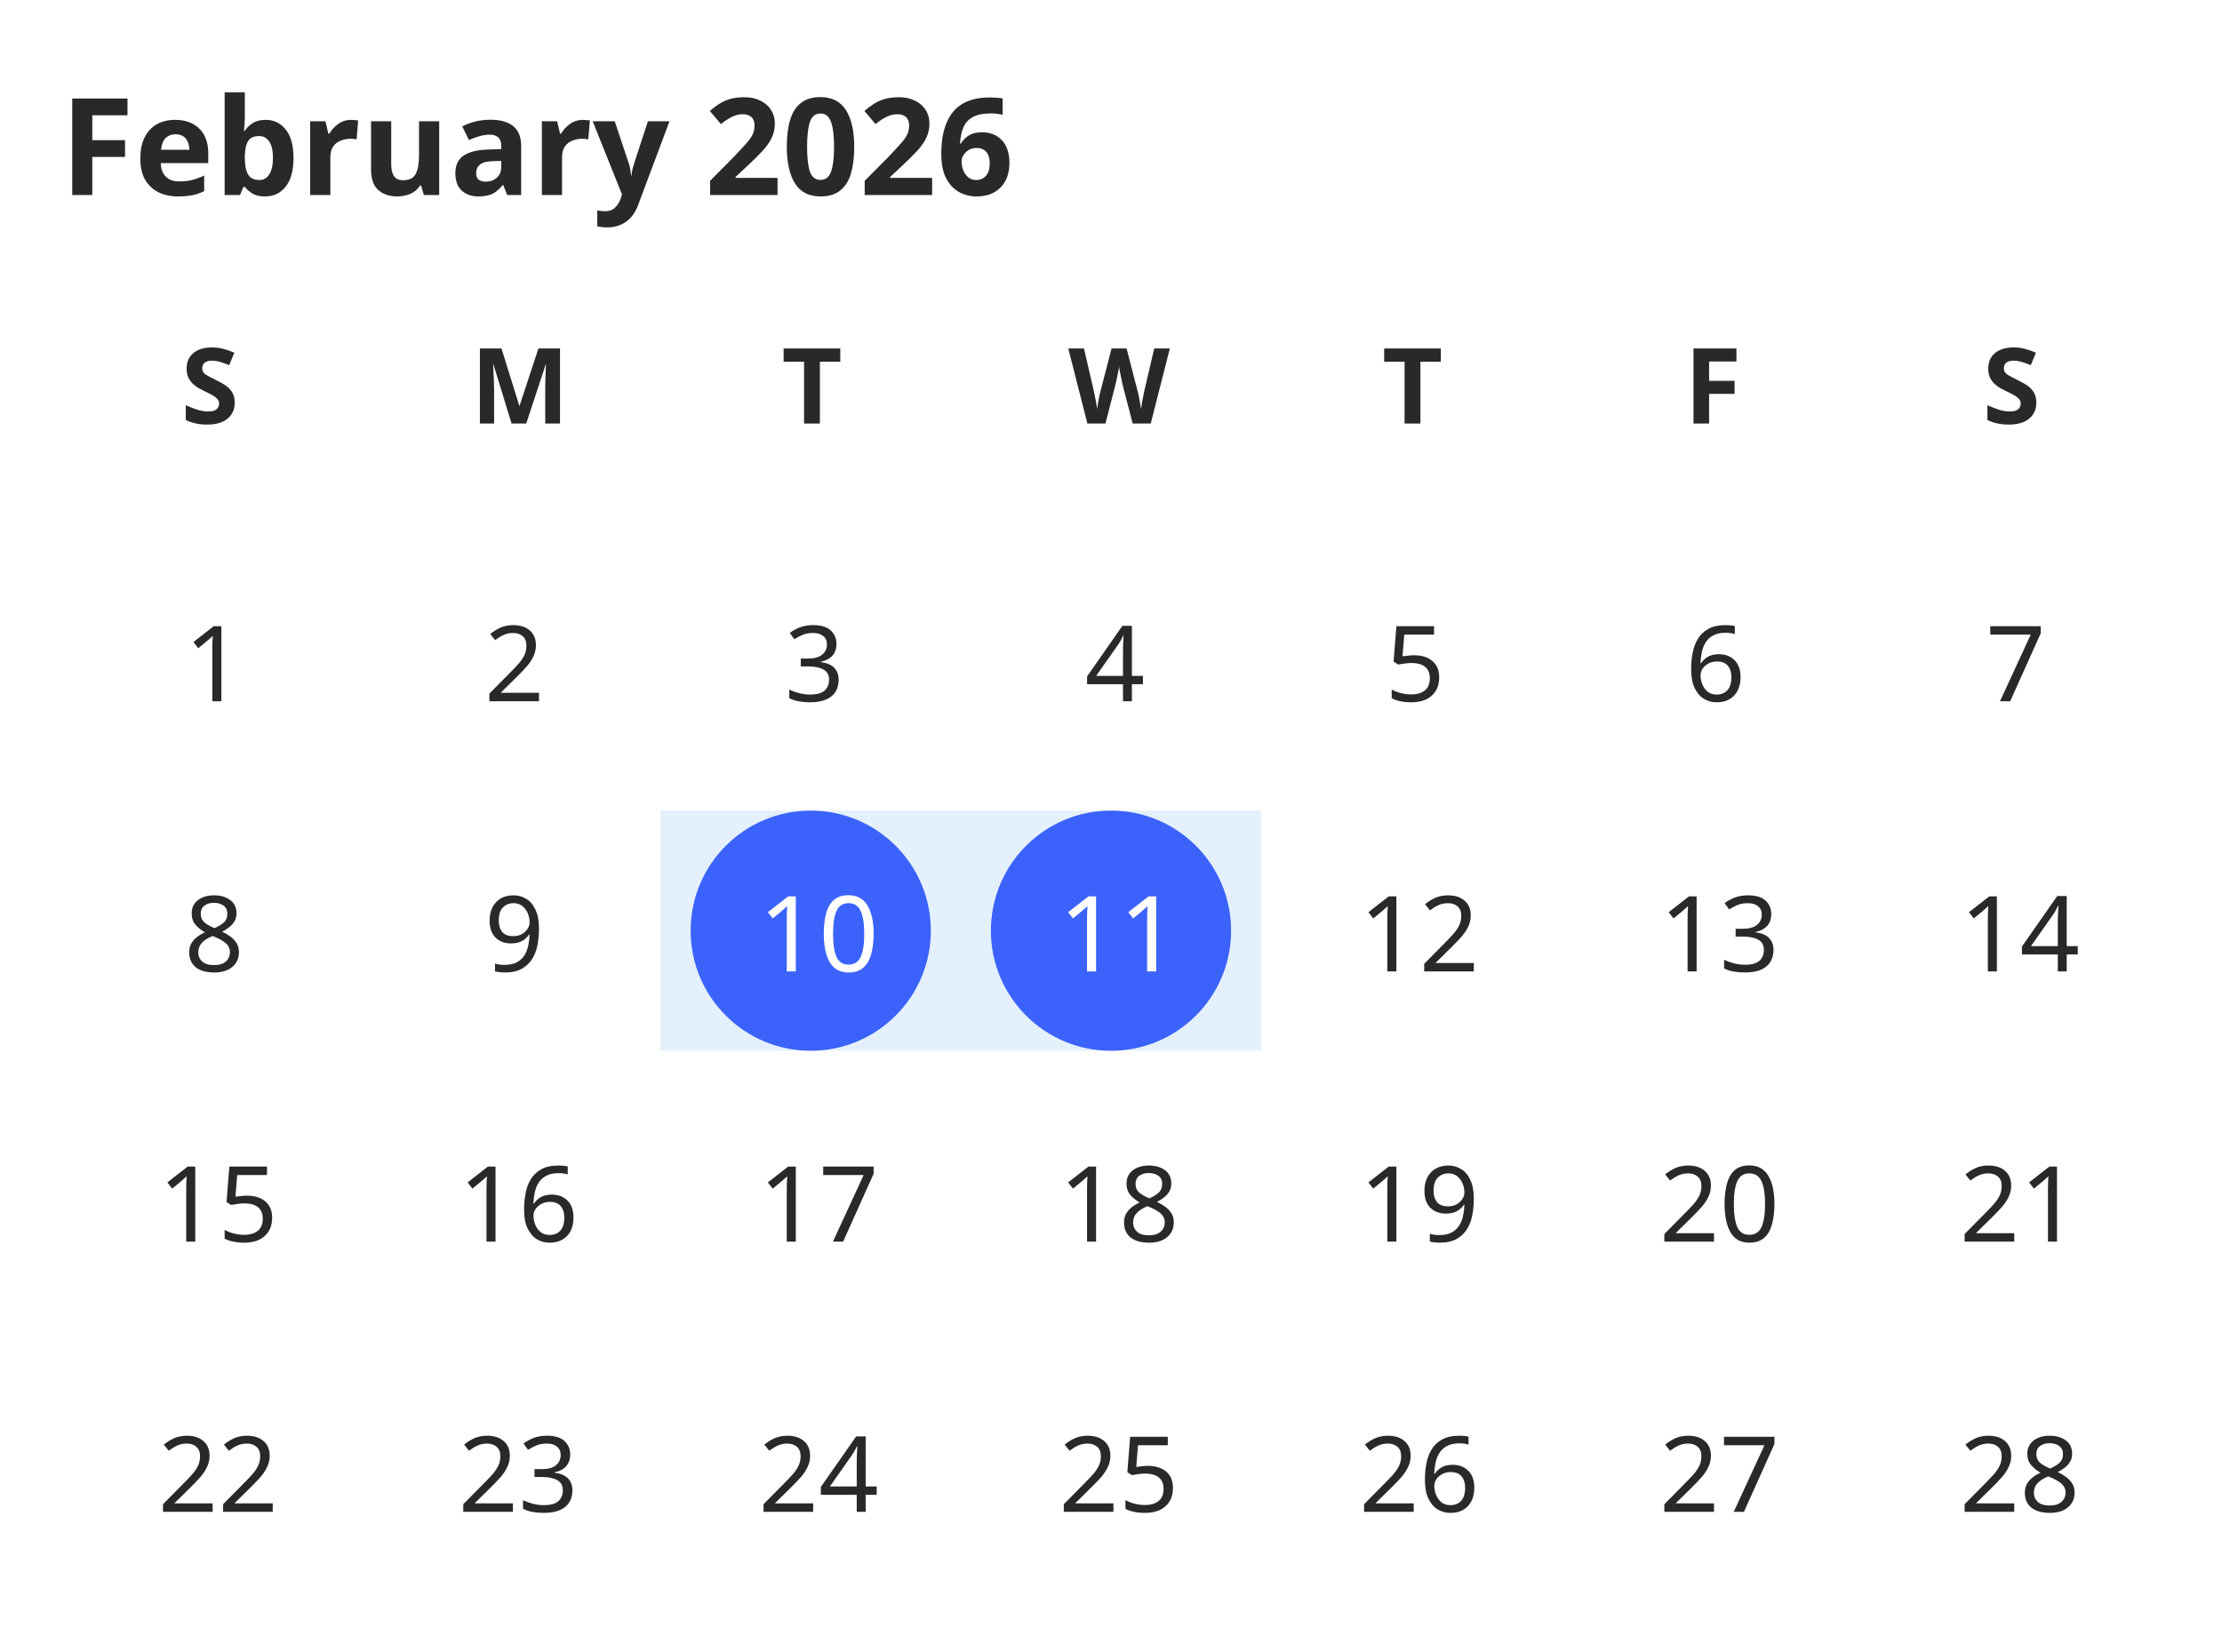
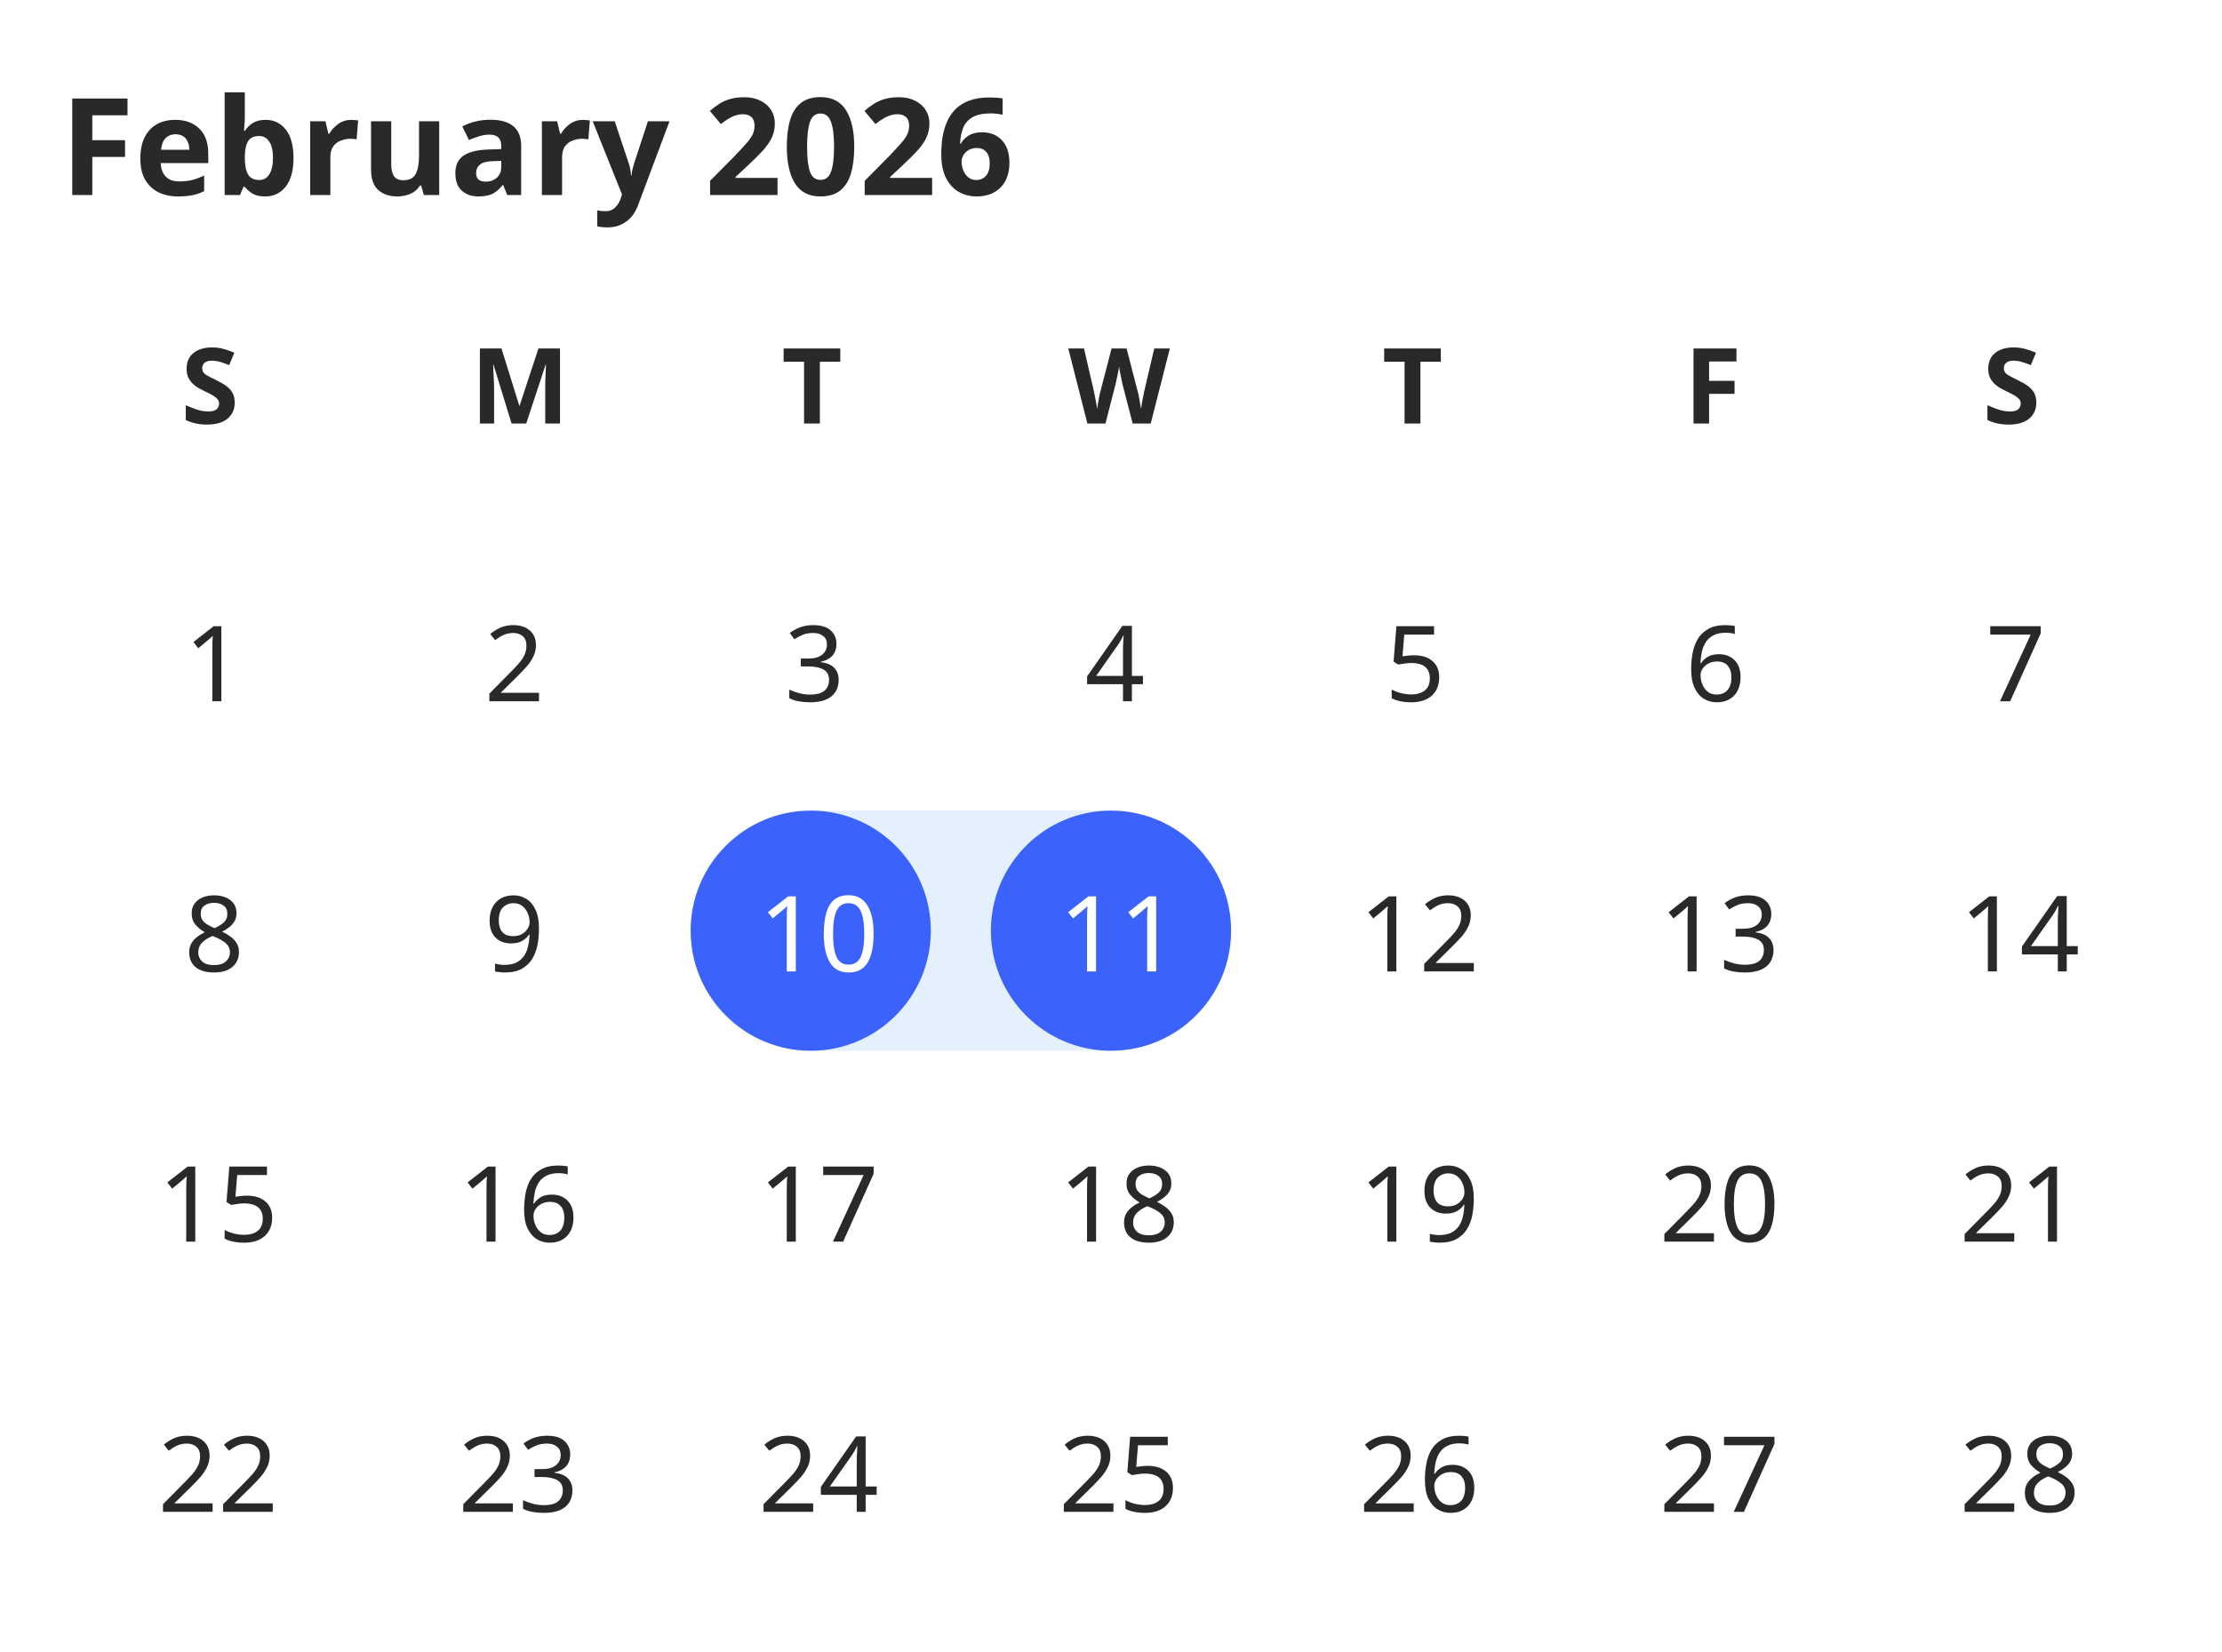
<svg xmlns="http://www.w3.org/2000/svg" width="296" height="220" viewBox="0 0 296 220">
  <rect data-part="container" data-tokens="gap=spacing-400" x="8" y="8" width="280" height="204" rx="0" fill="none" />
  <rect data-part="month" data-tokens="gap=spacing-200" x="8" y="8" width="280" height="204" rx="0" fill="none" />
  <text data-part="title" data-tokens="color=neutral-content-color-default;fontSize=font-size-300;fontWeight=bold-font-weight;fontFamily=font-family-sans-serif;lineHeight=line-height-font-size-300" x="8" y="19" font-family="'Adobe Clean Spectrum VF', 'Adobe Clean Spectrum VF', adobe-clean-spectrum-vf, 'Adobe Clean', 'Source Sans 3', sans-serif" font-size="18" font-weight="700" dominant-baseline="central" fill="rgb(41, 41, 41)">February 2026</text>
  <rect data-part="weekday-grid" data-tokens="" x="8" y="42" width="280" height="18" rx="0" fill="none" />
  <rect data-part="weekday-label-1" data-tokens="width=size-600" x="8" y="42" width="40" height="18" rx="0" fill="none" />
  <text data-part="weekday-label-1.text" data-tokens="color=neutral-content-color-default;fontSize=font-size-100;fontWeight=bold-font-weight;fontFamily=font-family-sans-serif;lineHeight=line-height-font-size-100" x="24.108" y="51" font-family="'Adobe Clean Spectrum VF', 'Adobe Clean Spectrum VF', adobe-clean-spectrum-vf, 'Adobe Clean', 'Source Sans 3', sans-serif" font-size="14" font-weight="700" dominant-baseline="central" fill="rgb(41, 41, 41)">S</text>
  <rect data-part="weekday-label-2" data-tokens="width=size-600" x="48" y="42" width="40" height="18" rx="0" fill="none" />
  <text data-part="weekday-label-2.text" data-tokens="color=neutral-content-color-default;fontSize=font-size-100;fontWeight=bold-font-weight;fontFamily=font-family-sans-serif;lineHeight=line-height-font-size-100" x="62.666" y="51" font-family="'Adobe Clean Spectrum VF', 'Adobe Clean Spectrum VF', adobe-clean-spectrum-vf, 'Adobe Clean', 'Source Sans 3', sans-serif" font-size="14" font-weight="700" dominant-baseline="central" fill="rgb(41, 41, 41)">M</text>
  <rect data-part="weekday-label-3" data-tokens="width=size-600" x="88" y="42" width="40" height="18" rx="0" fill="none" />
  <text data-part="weekday-label-3.text" data-tokens="color=neutral-content-color-default;fontSize=font-size-100;fontWeight=bold-font-weight;fontFamily=font-family-sans-serif;lineHeight=line-height-font-size-100" x="104.108" y="51" font-family="'Adobe Clean Spectrum VF', 'Adobe Clean Spectrum VF', adobe-clean-spectrum-vf, 'Adobe Clean', 'Source Sans 3', sans-serif" font-size="14" font-weight="700" dominant-baseline="central" fill="rgb(41, 41, 41)">T</text>
  <rect data-part="weekday-label-4" data-tokens="width=size-600" x="128" y="42" width="40" height="18" rx="0" fill="none" />
  <text data-part="weekday-label-4.text" data-tokens="color=neutral-content-color-default;fontSize=font-size-100;fontWeight=bold-font-weight;fontFamily=font-family-sans-serif;lineHeight=line-height-font-size-100" x="142.309" y="51" font-family="'Adobe Clean Spectrum VF', 'Adobe Clean Spectrum VF', adobe-clean-spectrum-vf, 'Adobe Clean', 'Source Sans 3', sans-serif" font-size="14" font-weight="700" dominant-baseline="central" fill="rgb(41, 41, 41)">W</text>
  <rect data-part="weekday-label-5" data-tokens="width=size-600" x="168" y="42" width="40" height="18" rx="0" fill="none" />
  <text data-part="weekday-label-5.text" data-tokens="color=neutral-content-color-default;fontSize=font-size-100;fontWeight=bold-font-weight;fontFamily=font-family-sans-serif;lineHeight=line-height-font-size-100" x="184.108" y="51" font-family="'Adobe Clean Spectrum VF', 'Adobe Clean Spectrum VF', adobe-clean-spectrum-vf, 'Adobe Clean', 'Source Sans 3', sans-serif" font-size="14" font-weight="700" dominant-baseline="central" fill="rgb(41, 41, 41)">T</text>
  <rect data-part="weekday-label-6" data-tokens="width=size-600" x="208" y="42" width="40" height="18" rx="0" fill="none" />
  <text data-part="weekday-label-6.text" data-tokens="color=neutral-content-color-default;fontSize=font-size-100;fontWeight=bold-font-weight;fontFamily=font-family-sans-serif;lineHeight=line-height-font-size-100" x="224.332" y="51" font-family="'Adobe Clean Spectrum VF', 'Adobe Clean Spectrum VF', adobe-clean-spectrum-vf, 'Adobe Clean', 'Source Sans 3', sans-serif" font-size="14" font-weight="700" dominant-baseline="central" fill="rgb(41, 41, 41)">F</text>
  <rect data-part="weekday-label-7" data-tokens="width=size-600" x="248" y="42" width="40" height="18" rx="0" fill="none" />
  <text data-part="weekday-label-7.text" data-tokens="color=neutral-content-color-default;fontSize=font-size-100;fontWeight=bold-font-weight;fontFamily=font-family-sans-serif;lineHeight=line-height-font-size-100" x="264.108" y="51" font-family="'Adobe Clean Spectrum VF', 'Adobe Clean Spectrum VF', adobe-clean-spectrum-vf, 'Adobe Clean', 'Source Sans 3', sans-serif" font-size="14" font-weight="700" dominant-baseline="central" fill="rgb(41, 41, 41)">S</text>
  <rect data-part="day-grid" data-tokens="rowGap=spacing-75" x="8" y="72" width="280" height="140" rx="0" fill="none" />
  <rect data-part="day-1" data-tokens="width=size-600;height=size-500" x="8" y="72" width="40" height="32" rx="0" fill="none" />
  <rect data-part="day-1.day-fill" data-tokens="width=size-500;height=size-500" x="12" y="72" width="32" height="32" rx="16" fill="none" />
  <text data-part="day-1.label" data-tokens="color=neutral-content-color-default;fontSize=font-size-100;fontWeight=regular-font-weight;fontFamily=font-family-sans-serif;lineHeight=line-height-font-size-100" x="24.521" y="88" font-family="'Adobe Clean Spectrum VF', 'Adobe Clean Spectrum VF', adobe-clean-spectrum-vf, 'Adobe Clean', 'Source Sans 3', sans-serif" font-size="14" font-weight="400" dominant-baseline="central" fill="rgb(41, 41, 41)">1</text>
  <rect data-part="day-2" data-tokens="width=size-600;height=size-500" x="48" y="72" width="40" height="32" rx="0" fill="none" />
  <rect data-part="day-2.day-fill" data-tokens="width=size-500;height=size-500" x="52" y="72" width="32" height="32" rx="16" fill="none" />
  <text data-part="day-2.label" data-tokens="color=neutral-content-color-default;fontSize=font-size-100;fontWeight=regular-font-weight;fontFamily=font-family-sans-serif;lineHeight=line-height-font-size-100" x="64.521" y="88" font-family="'Adobe Clean Spectrum VF', 'Adobe Clean Spectrum VF', adobe-clean-spectrum-vf, 'Adobe Clean', 'Source Sans 3', sans-serif" font-size="14" font-weight="400" dominant-baseline="central" fill="rgb(41, 41, 41)">2</text>
  <rect data-part="day-3" data-tokens="width=size-600;height=size-500" x="88" y="72" width="40" height="32" rx="0" fill="none" />
  <rect data-part="day-3.day-fill" data-tokens="width=size-500;height=size-500" x="92" y="72" width="32" height="32" rx="16" fill="none" />
  <text data-part="day-3.label" data-tokens="color=neutral-content-color-default;fontSize=font-size-100;fontWeight=regular-font-weight;fontFamily=font-family-sans-serif;lineHeight=line-height-font-size-100" x="104.521" y="88" font-family="'Adobe Clean Spectrum VF', 'Adobe Clean Spectrum VF', adobe-clean-spectrum-vf, 'Adobe Clean', 'Source Sans 3', sans-serif" font-size="14" font-weight="400" dominant-baseline="central" fill="rgb(41, 41, 41)">3</text>
  <rect data-part="day-4" data-tokens="width=size-600;height=size-500" x="128" y="72" width="40" height="32" rx="0" fill="none" />
  <rect data-part="day-4.day-fill" data-tokens="width=size-500;height=size-500" x="132" y="72" width="32" height="32" rx="16" fill="none" />
  <text data-part="day-4.label" data-tokens="color=neutral-content-color-default;fontSize=font-size-100;fontWeight=regular-font-weight;fontFamily=font-family-sans-serif;lineHeight=line-height-font-size-100" x="144.521" y="88" font-family="'Adobe Clean Spectrum VF', 'Adobe Clean Spectrum VF', adobe-clean-spectrum-vf, 'Adobe Clean', 'Source Sans 3', sans-serif" font-size="14" font-weight="400" dominant-baseline="central" fill="rgb(41, 41, 41)">4</text>
  <rect data-part="day-5" data-tokens="width=size-600;height=size-500" x="168" y="72" width="40" height="32" rx="0" fill="none" />
  <rect data-part="day-5.day-fill" data-tokens="width=size-500;height=size-500" x="172" y="72" width="32" height="32" rx="16" fill="none" />
  <text data-part="day-5.label" data-tokens="color=neutral-content-color-default;fontSize=font-size-100;fontWeight=regular-font-weight;fontFamily=font-family-sans-serif;lineHeight=line-height-font-size-100" x="184.521" y="88" font-family="'Adobe Clean Spectrum VF', 'Adobe Clean Spectrum VF', adobe-clean-spectrum-vf, 'Adobe Clean', 'Source Sans 3', sans-serif" font-size="14" font-weight="400" dominant-baseline="central" fill="rgb(41, 41, 41)">5</text>
  <rect data-part="day-6" data-tokens="width=size-600;height=size-500" x="208" y="72" width="40" height="32" rx="0" fill="none" />
  <rect data-part="day-6.day-fill" data-tokens="width=size-500;height=size-500" x="212" y="72" width="32" height="32" rx="16" fill="none" />
  <text data-part="day-6.label" data-tokens="color=neutral-content-color-default;fontSize=font-size-100;fontWeight=regular-font-weight;fontFamily=font-family-sans-serif;lineHeight=line-height-font-size-100" x="224.521" y="88" font-family="'Adobe Clean Spectrum VF', 'Adobe Clean Spectrum VF', adobe-clean-spectrum-vf, 'Adobe Clean', 'Source Sans 3', sans-serif" font-size="14" font-weight="400" dominant-baseline="central" fill="rgb(41, 41, 41)">6</text>
  <rect data-part="day-7" data-tokens="width=size-600;height=size-500" x="248" y="72" width="40" height="32" rx="0" fill="none" />
  <rect data-part="day-7.day-fill" data-tokens="width=size-500;height=size-500" x="252" y="72" width="32" height="32" rx="16" fill="none" />
  <text data-part="day-7.label" data-tokens="color=neutral-content-color-default;fontSize=font-size-100;fontWeight=regular-font-weight;fontFamily=font-family-sans-serif;lineHeight=line-height-font-size-100" x="264.521" y="88" font-family="'Adobe Clean Spectrum VF', 'Adobe Clean Spectrum VF', adobe-clean-spectrum-vf, 'Adobe Clean', 'Source Sans 3', sans-serif" font-size="14" font-weight="400" dominant-baseline="central" fill="rgb(41, 41, 41)">7</text>
  <rect data-part="day-8" data-tokens="width=size-600;height=size-500" x="8" y="108" width="40" height="32" rx="0" fill="none" />
  <rect data-part="day-8.day-fill" data-tokens="width=size-500;height=size-500" x="12" y="108" width="32" height="32" rx="16" fill="none" />
  <text data-part="day-8.label" data-tokens="color=neutral-content-color-default;fontSize=font-size-100;fontWeight=regular-font-weight;fontFamily=font-family-sans-serif;lineHeight=line-height-font-size-100" x="24.521" y="124" font-family="'Adobe Clean Spectrum VF', 'Adobe Clean Spectrum VF', adobe-clean-spectrum-vf, 'Adobe Clean', 'Source Sans 3', sans-serif" font-size="14" font-weight="400" dominant-baseline="central" fill="rgb(41, 41, 41)">8</text>
  <rect data-part="day-9" data-tokens="width=size-600;height=size-500" x="48" y="108" width="40" height="32" rx="0" fill="none" />
  <rect data-part="day-9.day-fill" data-tokens="width=size-500;height=size-500" x="52" y="108" width="32" height="32" rx="16" fill="none" />
  <text data-part="day-9.label" data-tokens="color=neutral-content-color-default;fontSize=font-size-100;fontWeight=regular-font-weight;fontFamily=font-family-sans-serif;lineHeight=line-height-font-size-100" x="64.521" y="124" font-family="'Adobe Clean Spectrum VF', 'Adobe Clean Spectrum VF', adobe-clean-spectrum-vf, 'Adobe Clean', 'Source Sans 3', sans-serif" font-size="14" font-weight="400" dominant-baseline="central" fill="rgb(41, 41, 41)">9</text>
  <rect data-part="day-10" data-tokens="width=size-600;height=size-500" x="88" y="108" width="40" height="32" rx="0" fill="none" />
-   <rect data-part="day-10.range-fill" data-tokens="height=size-500;fill=blue-subtle-background-color-default" x="88" y="108" width="40" height="32" rx="0" fill="rgb(229, 240, 254)" />
+   <rect data-part="day-10.range-fill" data-tokens="height=size-500;fill=blue-subtle-background-color-default" x="108" y="108" width="20" height="32" rx="0" fill="rgb(229, 240, 254)" />
  <rect data-part="day-10.day-fill" data-tokens="width=size-500;height=size-500;fill=color-blue-900-light" x="92" y="108" width="32" height="32" rx="16" fill="rgb(59, 99, 251)" />
  <text data-part="day-10.label" data-tokens="color=color-transparent-static-white-1000;fontSize=font-size-100;fontWeight=regular-font-weight;fontFamily=font-family-sans-serif;lineHeight=line-height-font-size-100" x="101.042" y="124" font-family="'Adobe Clean Spectrum VF', 'Adobe Clean Spectrum VF', adobe-clean-spectrum-vf, 'Adobe Clean', 'Source Sans 3', sans-serif" font-size="14" font-weight="400" dominant-baseline="central" fill="rgb(255, 255, 255)">10</text>
  <rect data-part="day-11" data-tokens="width=size-600;height=size-500" x="128" y="108" width="40" height="32" rx="0" fill="none" />
-   <rect data-part="day-11.range-fill" data-tokens="height=size-500;fill=blue-subtle-background-color-default" x="128" y="108" width="40" height="32" rx="0" fill="rgb(229, 240, 254)" />
+   <rect data-part="day-11.range-fill" data-tokens="height=size-500;fill=blue-subtle-background-color-default" x="128" y="108" width="20" height="32" rx="0" fill="rgb(229, 240, 254)" />
  <rect data-part="day-11.day-fill" data-tokens="width=size-500;height=size-500;fill=color-blue-900-light" x="132" y="108" width="32" height="32" rx="16" fill="rgb(59, 99, 251)" />
  <text data-part="day-11.label" data-tokens="color=color-transparent-static-white-1000;fontSize=font-size-100;fontWeight=regular-font-weight;fontFamily=font-family-sans-serif;lineHeight=line-height-font-size-100" x="141.042" y="124" font-family="'Adobe Clean Spectrum VF', 'Adobe Clean Spectrum VF', adobe-clean-spectrum-vf, 'Adobe Clean', 'Source Sans 3', sans-serif" font-size="14" font-weight="400" dominant-baseline="central" fill="rgb(255, 255, 255)">11</text>
  <rect data-part="day-12" data-tokens="width=size-600;height=size-500" x="168" y="108" width="40" height="32" rx="0" fill="none" />
  <rect data-part="day-12.day-fill" data-tokens="width=size-500;height=size-500" x="172" y="108" width="32" height="32" rx="16" fill="none" />
  <text data-part="day-12.label" data-tokens="color=neutral-content-color-default;fontSize=font-size-100;fontWeight=regular-font-weight;fontFamily=font-family-sans-serif;lineHeight=line-height-font-size-100" x="181.042" y="124" font-family="'Adobe Clean Spectrum VF', 'Adobe Clean Spectrum VF', adobe-clean-spectrum-vf, 'Adobe Clean', 'Source Sans 3', sans-serif" font-size="14" font-weight="400" dominant-baseline="central" fill="rgb(41, 41, 41)">12</text>
  <rect data-part="day-13" data-tokens="width=size-600;height=size-500" x="208" y="108" width="40" height="32" rx="0" fill="none" />
  <rect data-part="day-13.day-fill" data-tokens="width=size-500;height=size-500" x="212" y="108" width="32" height="32" rx="16" fill="none" />
  <text data-part="day-13.label" data-tokens="color=neutral-content-color-default;fontSize=font-size-100;fontWeight=regular-font-weight;fontFamily=font-family-sans-serif;lineHeight=line-height-font-size-100" x="221.042" y="124" font-family="'Adobe Clean Spectrum VF', 'Adobe Clean Spectrum VF', adobe-clean-spectrum-vf, 'Adobe Clean', 'Source Sans 3', sans-serif" font-size="14" font-weight="400" dominant-baseline="central" fill="rgb(41, 41, 41)">13</text>
  <rect data-part="day-14" data-tokens="width=size-600;height=size-500" x="248" y="108" width="40" height="32" rx="0" fill="none" />
  <rect data-part="day-14.day-fill" data-tokens="width=size-500;height=size-500" x="252" y="108" width="32" height="32" rx="16" fill="none" />
  <text data-part="day-14.label" data-tokens="color=neutral-content-color-default;fontSize=font-size-100;fontWeight=regular-font-weight;fontFamily=font-family-sans-serif;lineHeight=line-height-font-size-100" x="261.042" y="124" font-family="'Adobe Clean Spectrum VF', 'Adobe Clean Spectrum VF', adobe-clean-spectrum-vf, 'Adobe Clean', 'Source Sans 3', sans-serif" font-size="14" font-weight="400" dominant-baseline="central" fill="rgb(41, 41, 41)">14</text>
  <rect data-part="day-15" data-tokens="width=size-600;height=size-500" x="8" y="144" width="40" height="32" rx="0" fill="none" />
  <rect data-part="day-15.day-fill" data-tokens="width=size-500;height=size-500" x="12" y="144" width="32" height="32" rx="16" fill="none" />
  <text data-part="day-15.label" data-tokens="color=neutral-content-color-default;fontSize=font-size-100;fontWeight=regular-font-weight;fontFamily=font-family-sans-serif;lineHeight=line-height-font-size-100" x="21.042" y="160" font-family="'Adobe Clean Spectrum VF', 'Adobe Clean Spectrum VF', adobe-clean-spectrum-vf, 'Adobe Clean', 'Source Sans 3', sans-serif" font-size="14" font-weight="400" dominant-baseline="central" fill="rgb(41, 41, 41)">15</text>
  <rect data-part="day-16" data-tokens="width=size-600;height=size-500" x="48" y="144" width="40" height="32" rx="0" fill="none" />
  <rect data-part="day-16.day-fill" data-tokens="width=size-500;height=size-500" x="52" y="144" width="32" height="32" rx="16" fill="none" />
  <text data-part="day-16.label" data-tokens="color=neutral-content-color-default;fontSize=font-size-100;fontWeight=regular-font-weight;fontFamily=font-family-sans-serif;lineHeight=line-height-font-size-100" x="61.042" y="160" font-family="'Adobe Clean Spectrum VF', 'Adobe Clean Spectrum VF', adobe-clean-spectrum-vf, 'Adobe Clean', 'Source Sans 3', sans-serif" font-size="14" font-weight="400" dominant-baseline="central" fill="rgb(41, 41, 41)">16</text>
  <rect data-part="day-17" data-tokens="width=size-600;height=size-500" x="88" y="144" width="40" height="32" rx="0" fill="none" />
  <rect data-part="day-17.day-fill" data-tokens="width=size-500;height=size-500" x="92" y="144" width="32" height="32" rx="16" fill="none" />
  <text data-part="day-17.label" data-tokens="color=neutral-content-color-default;fontSize=font-size-100;fontWeight=regular-font-weight;fontFamily=font-family-sans-serif;lineHeight=line-height-font-size-100" x="101.042" y="160" font-family="'Adobe Clean Spectrum VF', 'Adobe Clean Spectrum VF', adobe-clean-spectrum-vf, 'Adobe Clean', 'Source Sans 3', sans-serif" font-size="14" font-weight="400" dominant-baseline="central" fill="rgb(41, 41, 41)">17</text>
  <rect data-part="day-18" data-tokens="width=size-600;height=size-500" x="128" y="144" width="40" height="32" rx="0" fill="none" />
  <rect data-part="day-18.day-fill" data-tokens="width=size-500;height=size-500" x="132" y="144" width="32" height="32" rx="16" fill="none" />
  <text data-part="day-18.label" data-tokens="color=neutral-content-color-default;fontSize=font-size-100;fontWeight=regular-font-weight;fontFamily=font-family-sans-serif;lineHeight=line-height-font-size-100" x="141.042" y="160" font-family="'Adobe Clean Spectrum VF', 'Adobe Clean Spectrum VF', adobe-clean-spectrum-vf, 'Adobe Clean', 'Source Sans 3', sans-serif" font-size="14" font-weight="400" dominant-baseline="central" fill="rgb(41, 41, 41)">18</text>
  <rect data-part="day-19" data-tokens="width=size-600;height=size-500" x="168" y="144" width="40" height="32" rx="0" fill="none" />
  <rect data-part="day-19.day-fill" data-tokens="width=size-500;height=size-500" x="172" y="144" width="32" height="32" rx="16" fill="none" />
  <text data-part="day-19.label" data-tokens="color=neutral-content-color-default;fontSize=font-size-100;fontWeight=regular-font-weight;fontFamily=font-family-sans-serif;lineHeight=line-height-font-size-100" x="181.042" y="160" font-family="'Adobe Clean Spectrum VF', 'Adobe Clean Spectrum VF', adobe-clean-spectrum-vf, 'Adobe Clean', 'Source Sans 3', sans-serif" font-size="14" font-weight="400" dominant-baseline="central" fill="rgb(41, 41, 41)">19</text>
  <rect data-part="day-20" data-tokens="width=size-600;height=size-500" x="208" y="144" width="40" height="32" rx="0" fill="none" />
  <rect data-part="day-20.day-fill" data-tokens="width=size-500;height=size-500" x="212" y="144" width="32" height="32" rx="16" fill="none" />
  <text data-part="day-20.label" data-tokens="color=neutral-content-color-default;fontSize=font-size-100;fontWeight=regular-font-weight;fontFamily=font-family-sans-serif;lineHeight=line-height-font-size-100" x="221.042" y="160" font-family="'Adobe Clean Spectrum VF', 'Adobe Clean Spectrum VF', adobe-clean-spectrum-vf, 'Adobe Clean', 'Source Sans 3', sans-serif" font-size="14" font-weight="400" dominant-baseline="central" fill="rgb(41, 41, 41)">20</text>
  <rect data-part="day-21" data-tokens="width=size-600;height=size-500" x="248" y="144" width="40" height="32" rx="0" fill="none" />
  <rect data-part="day-21.day-fill" data-tokens="width=size-500;height=size-500" x="252" y="144" width="32" height="32" rx="16" fill="none" />
  <text data-part="day-21.label" data-tokens="color=neutral-content-color-default;fontSize=font-size-100;fontWeight=regular-font-weight;fontFamily=font-family-sans-serif;lineHeight=line-height-font-size-100" x="261.042" y="160" font-family="'Adobe Clean Spectrum VF', 'Adobe Clean Spectrum VF', adobe-clean-spectrum-vf, 'Adobe Clean', 'Source Sans 3', sans-serif" font-size="14" font-weight="400" dominant-baseline="central" fill="rgb(41, 41, 41)">21</text>
  <rect data-part="day-22" data-tokens="width=size-600;height=size-500" x="8" y="180" width="40" height="32" rx="0" fill="none" />
  <rect data-part="day-22.day-fill" data-tokens="width=size-500;height=size-500" x="12" y="180" width="32" height="32" rx="16" fill="none" />
  <text data-part="day-22.label" data-tokens="color=neutral-content-color-default;fontSize=font-size-100;fontWeight=regular-font-weight;fontFamily=font-family-sans-serif;lineHeight=line-height-font-size-100" x="21.042" y="196" font-family="'Adobe Clean Spectrum VF', 'Adobe Clean Spectrum VF', adobe-clean-spectrum-vf, 'Adobe Clean', 'Source Sans 3', sans-serif" font-size="14" font-weight="400" dominant-baseline="central" fill="rgb(41, 41, 41)">22</text>
  <rect data-part="day-23" data-tokens="width=size-600;height=size-500" x="48" y="180" width="40" height="32" rx="0" fill="none" />
  <rect data-part="day-23.day-fill" data-tokens="width=size-500;height=size-500" x="52" y="180" width="32" height="32" rx="16" fill="none" />
  <text data-part="day-23.label" data-tokens="color=neutral-content-color-default;fontSize=font-size-100;fontWeight=regular-font-weight;fontFamily=font-family-sans-serif;lineHeight=line-height-font-size-100" x="61.042" y="196" font-family="'Adobe Clean Spectrum VF', 'Adobe Clean Spectrum VF', adobe-clean-spectrum-vf, 'Adobe Clean', 'Source Sans 3', sans-serif" font-size="14" font-weight="400" dominant-baseline="central" fill="rgb(41, 41, 41)">23</text>
  <rect data-part="day-24" data-tokens="width=size-600;height=size-500" x="88" y="180" width="40" height="32" rx="0" fill="none" />
  <rect data-part="day-24.day-fill" data-tokens="width=size-500;height=size-500" x="92" y="180" width="32" height="32" rx="16" fill="none" />
  <text data-part="day-24.label" data-tokens="color=neutral-content-color-default;fontSize=font-size-100;fontWeight=regular-font-weight;fontFamily=font-family-sans-serif;lineHeight=line-height-font-size-100" x="101.042" y="196" font-family="'Adobe Clean Spectrum VF', 'Adobe Clean Spectrum VF', adobe-clean-spectrum-vf, 'Adobe Clean', 'Source Sans 3', sans-serif" font-size="14" font-weight="400" dominant-baseline="central" fill="rgb(41, 41, 41)">24</text>
  <rect data-part="day-25" data-tokens="width=size-600;height=size-500" x="128" y="180" width="40" height="32" rx="0" fill="none" />
  <rect data-part="day-25.day-fill" data-tokens="width=size-500;height=size-500" x="132" y="180" width="32" height="32" rx="16" fill="none" />
  <text data-part="day-25.label" data-tokens="color=neutral-content-color-default;fontSize=font-size-100;fontWeight=regular-font-weight;fontFamily=font-family-sans-serif;lineHeight=line-height-font-size-100" x="141.042" y="196" font-family="'Adobe Clean Spectrum VF', 'Adobe Clean Spectrum VF', adobe-clean-spectrum-vf, 'Adobe Clean', 'Source Sans 3', sans-serif" font-size="14" font-weight="400" dominant-baseline="central" fill="rgb(41, 41, 41)">25</text>
  <rect data-part="day-26" data-tokens="width=size-600;height=size-500" x="168" y="180" width="40" height="32" rx="0" fill="none" />
  <rect data-part="day-26.day-fill" data-tokens="width=size-500;height=size-500" x="172" y="180" width="32" height="32" rx="16" fill="none" />
  <text data-part="day-26.label" data-tokens="color=neutral-content-color-default;fontSize=font-size-100;fontWeight=regular-font-weight;fontFamily=font-family-sans-serif;lineHeight=line-height-font-size-100" x="181.042" y="196" font-family="'Adobe Clean Spectrum VF', 'Adobe Clean Spectrum VF', adobe-clean-spectrum-vf, 'Adobe Clean', 'Source Sans 3', sans-serif" font-size="14" font-weight="400" dominant-baseline="central" fill="rgb(41, 41, 41)">26</text>
  <rect data-part="day-27" data-tokens="width=size-600;height=size-500" x="208" y="180" width="40" height="32" rx="0" fill="none" />
  <rect data-part="day-27.day-fill" data-tokens="width=size-500;height=size-500" x="212" y="180" width="32" height="32" rx="16" fill="none" />
  <text data-part="day-27.label" data-tokens="color=neutral-content-color-default;fontSize=font-size-100;fontWeight=regular-font-weight;fontFamily=font-family-sans-serif;lineHeight=line-height-font-size-100" x="221.042" y="196" font-family="'Adobe Clean Spectrum VF', 'Adobe Clean Spectrum VF', adobe-clean-spectrum-vf, 'Adobe Clean', 'Source Sans 3', sans-serif" font-size="14" font-weight="400" dominant-baseline="central" fill="rgb(41, 41, 41)">27</text>
  <rect data-part="day-28" data-tokens="width=size-600;height=size-500" x="248" y="180" width="40" height="32" rx="0" fill="none" />
  <rect data-part="day-28.day-fill" data-tokens="width=size-500;height=size-500" x="252" y="180" width="32" height="32" rx="16" fill="none" />
  <text data-part="day-28.label" data-tokens="color=neutral-content-color-default;fontSize=font-size-100;fontWeight=regular-font-weight;fontFamily=font-family-sans-serif;lineHeight=line-height-font-size-100" x="261.042" y="196" font-family="'Adobe Clean Spectrum VF', 'Adobe Clean Spectrum VF', adobe-clean-spectrum-vf, 'Adobe Clean', 'Source Sans 3', sans-serif" font-size="14" font-weight="400" dominant-baseline="central" fill="rgb(41, 41, 41)">28</text>
</svg>
